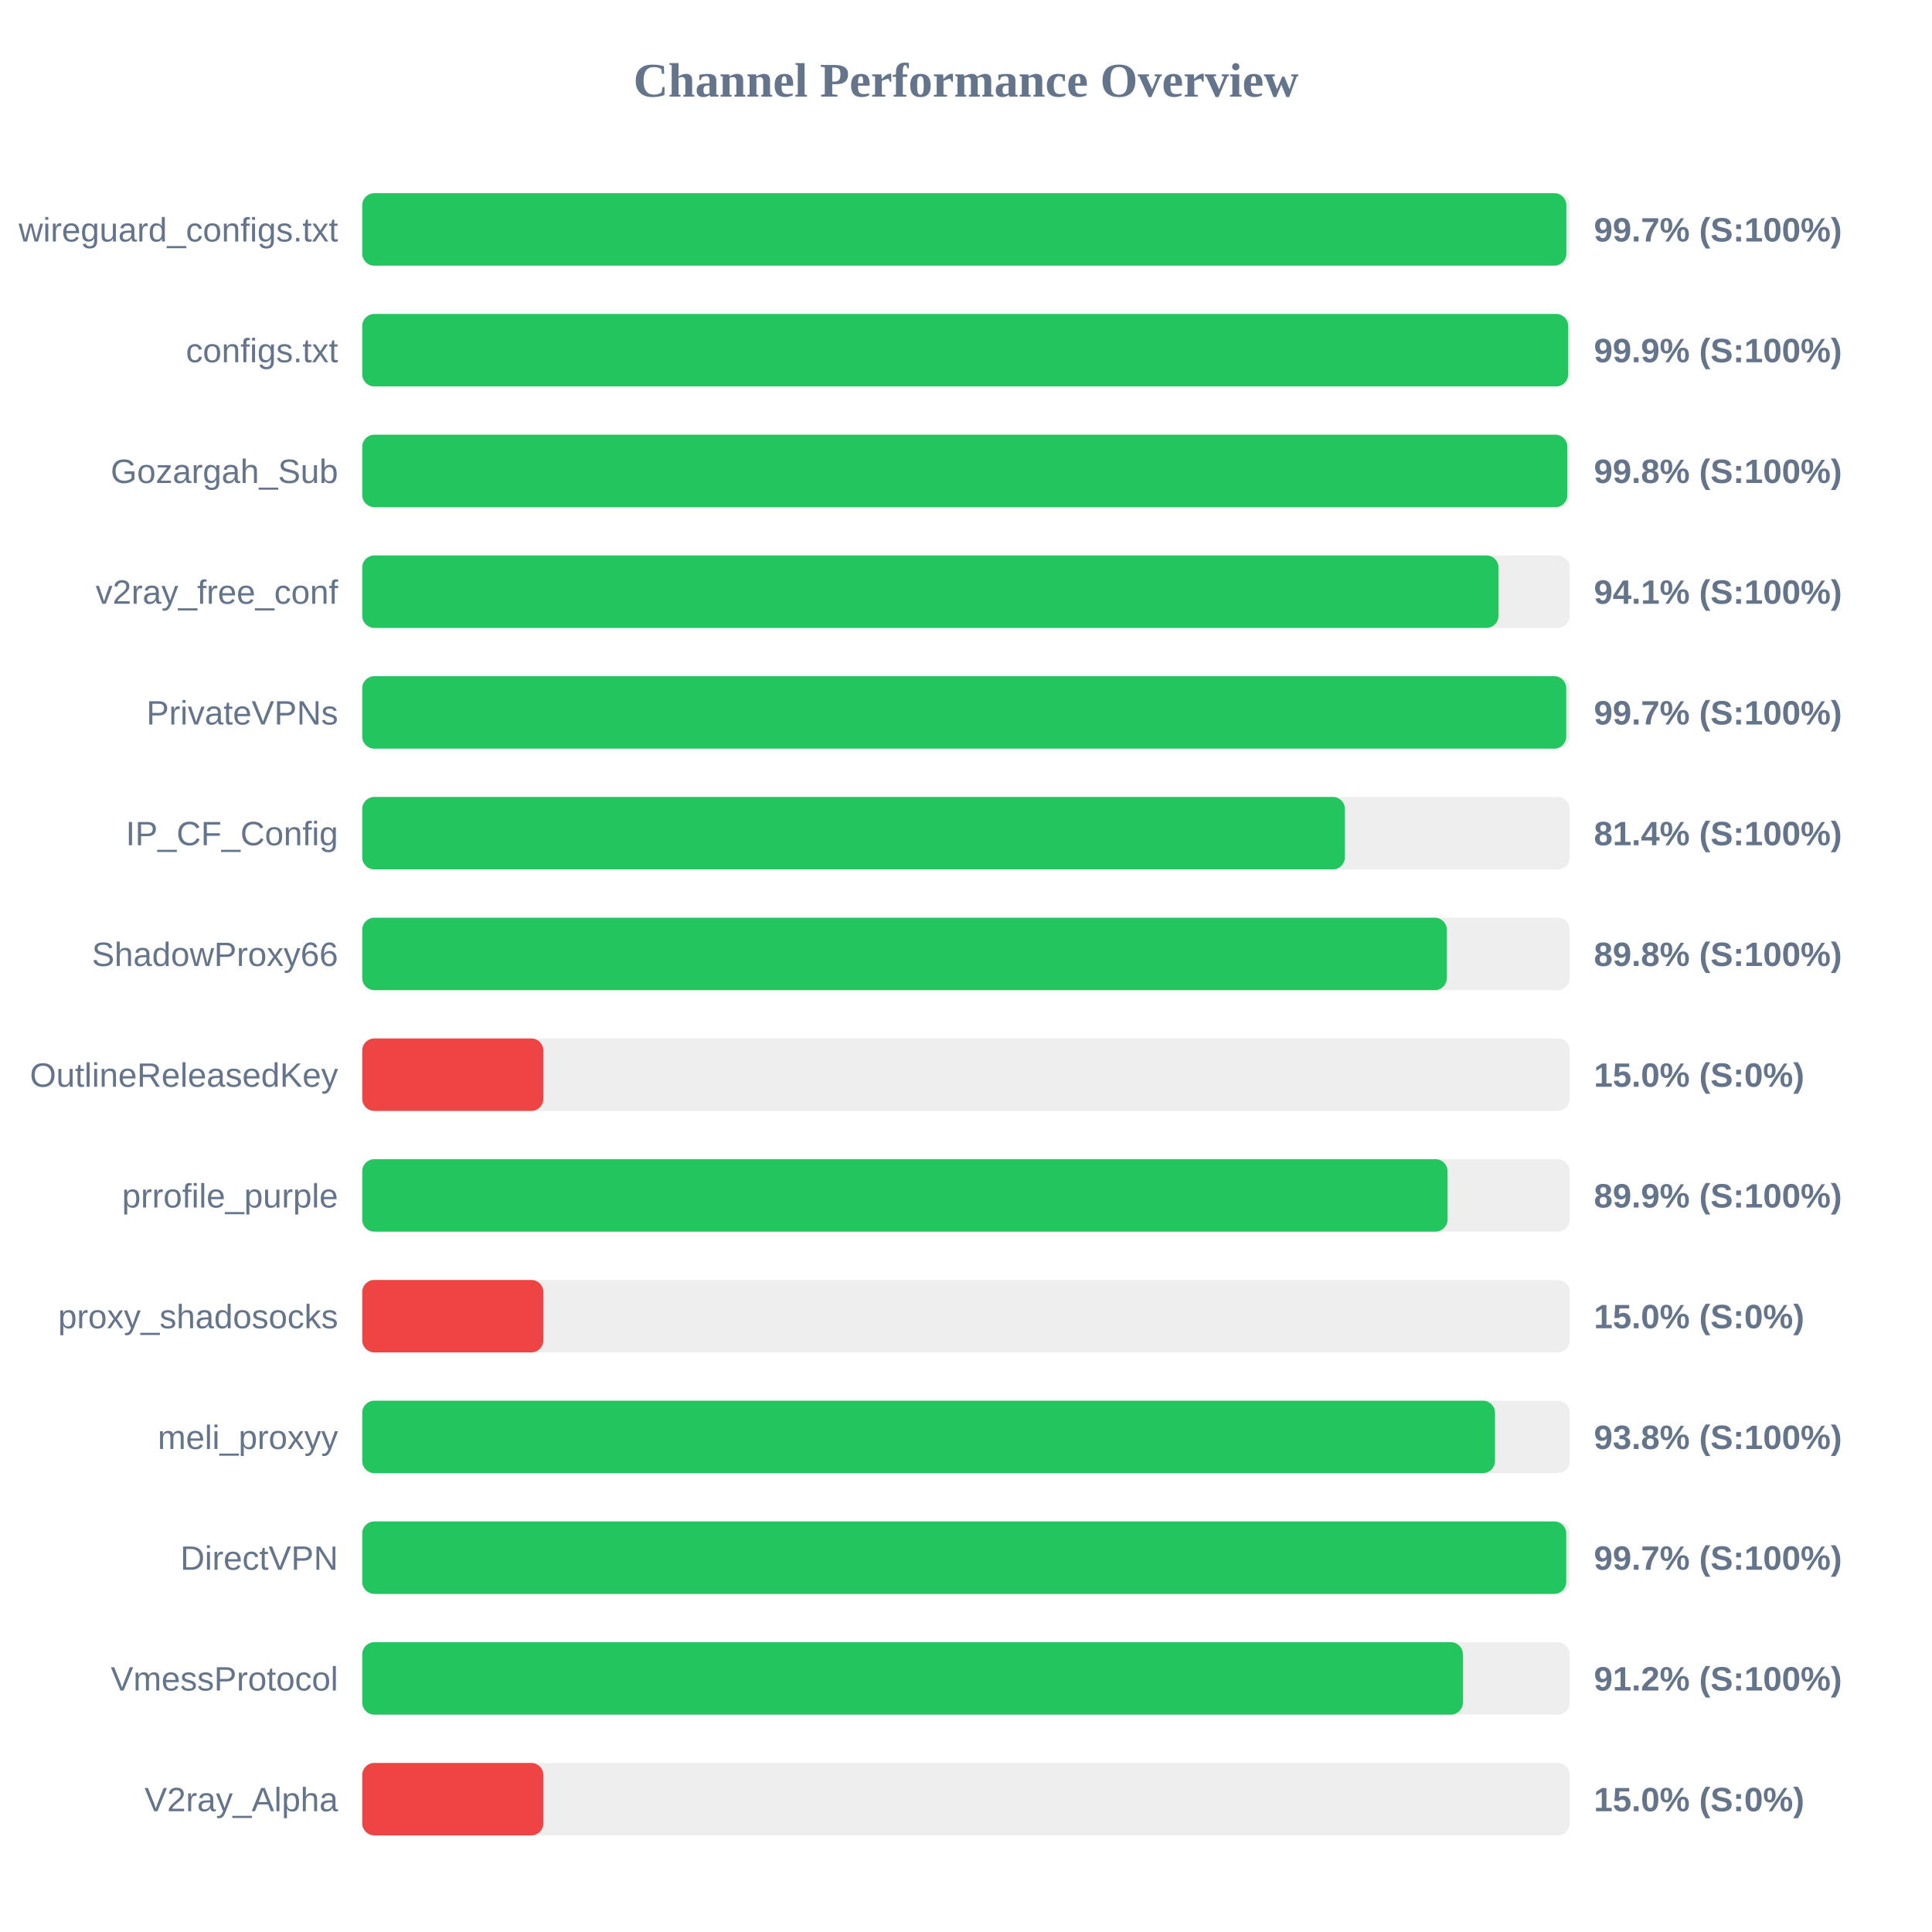
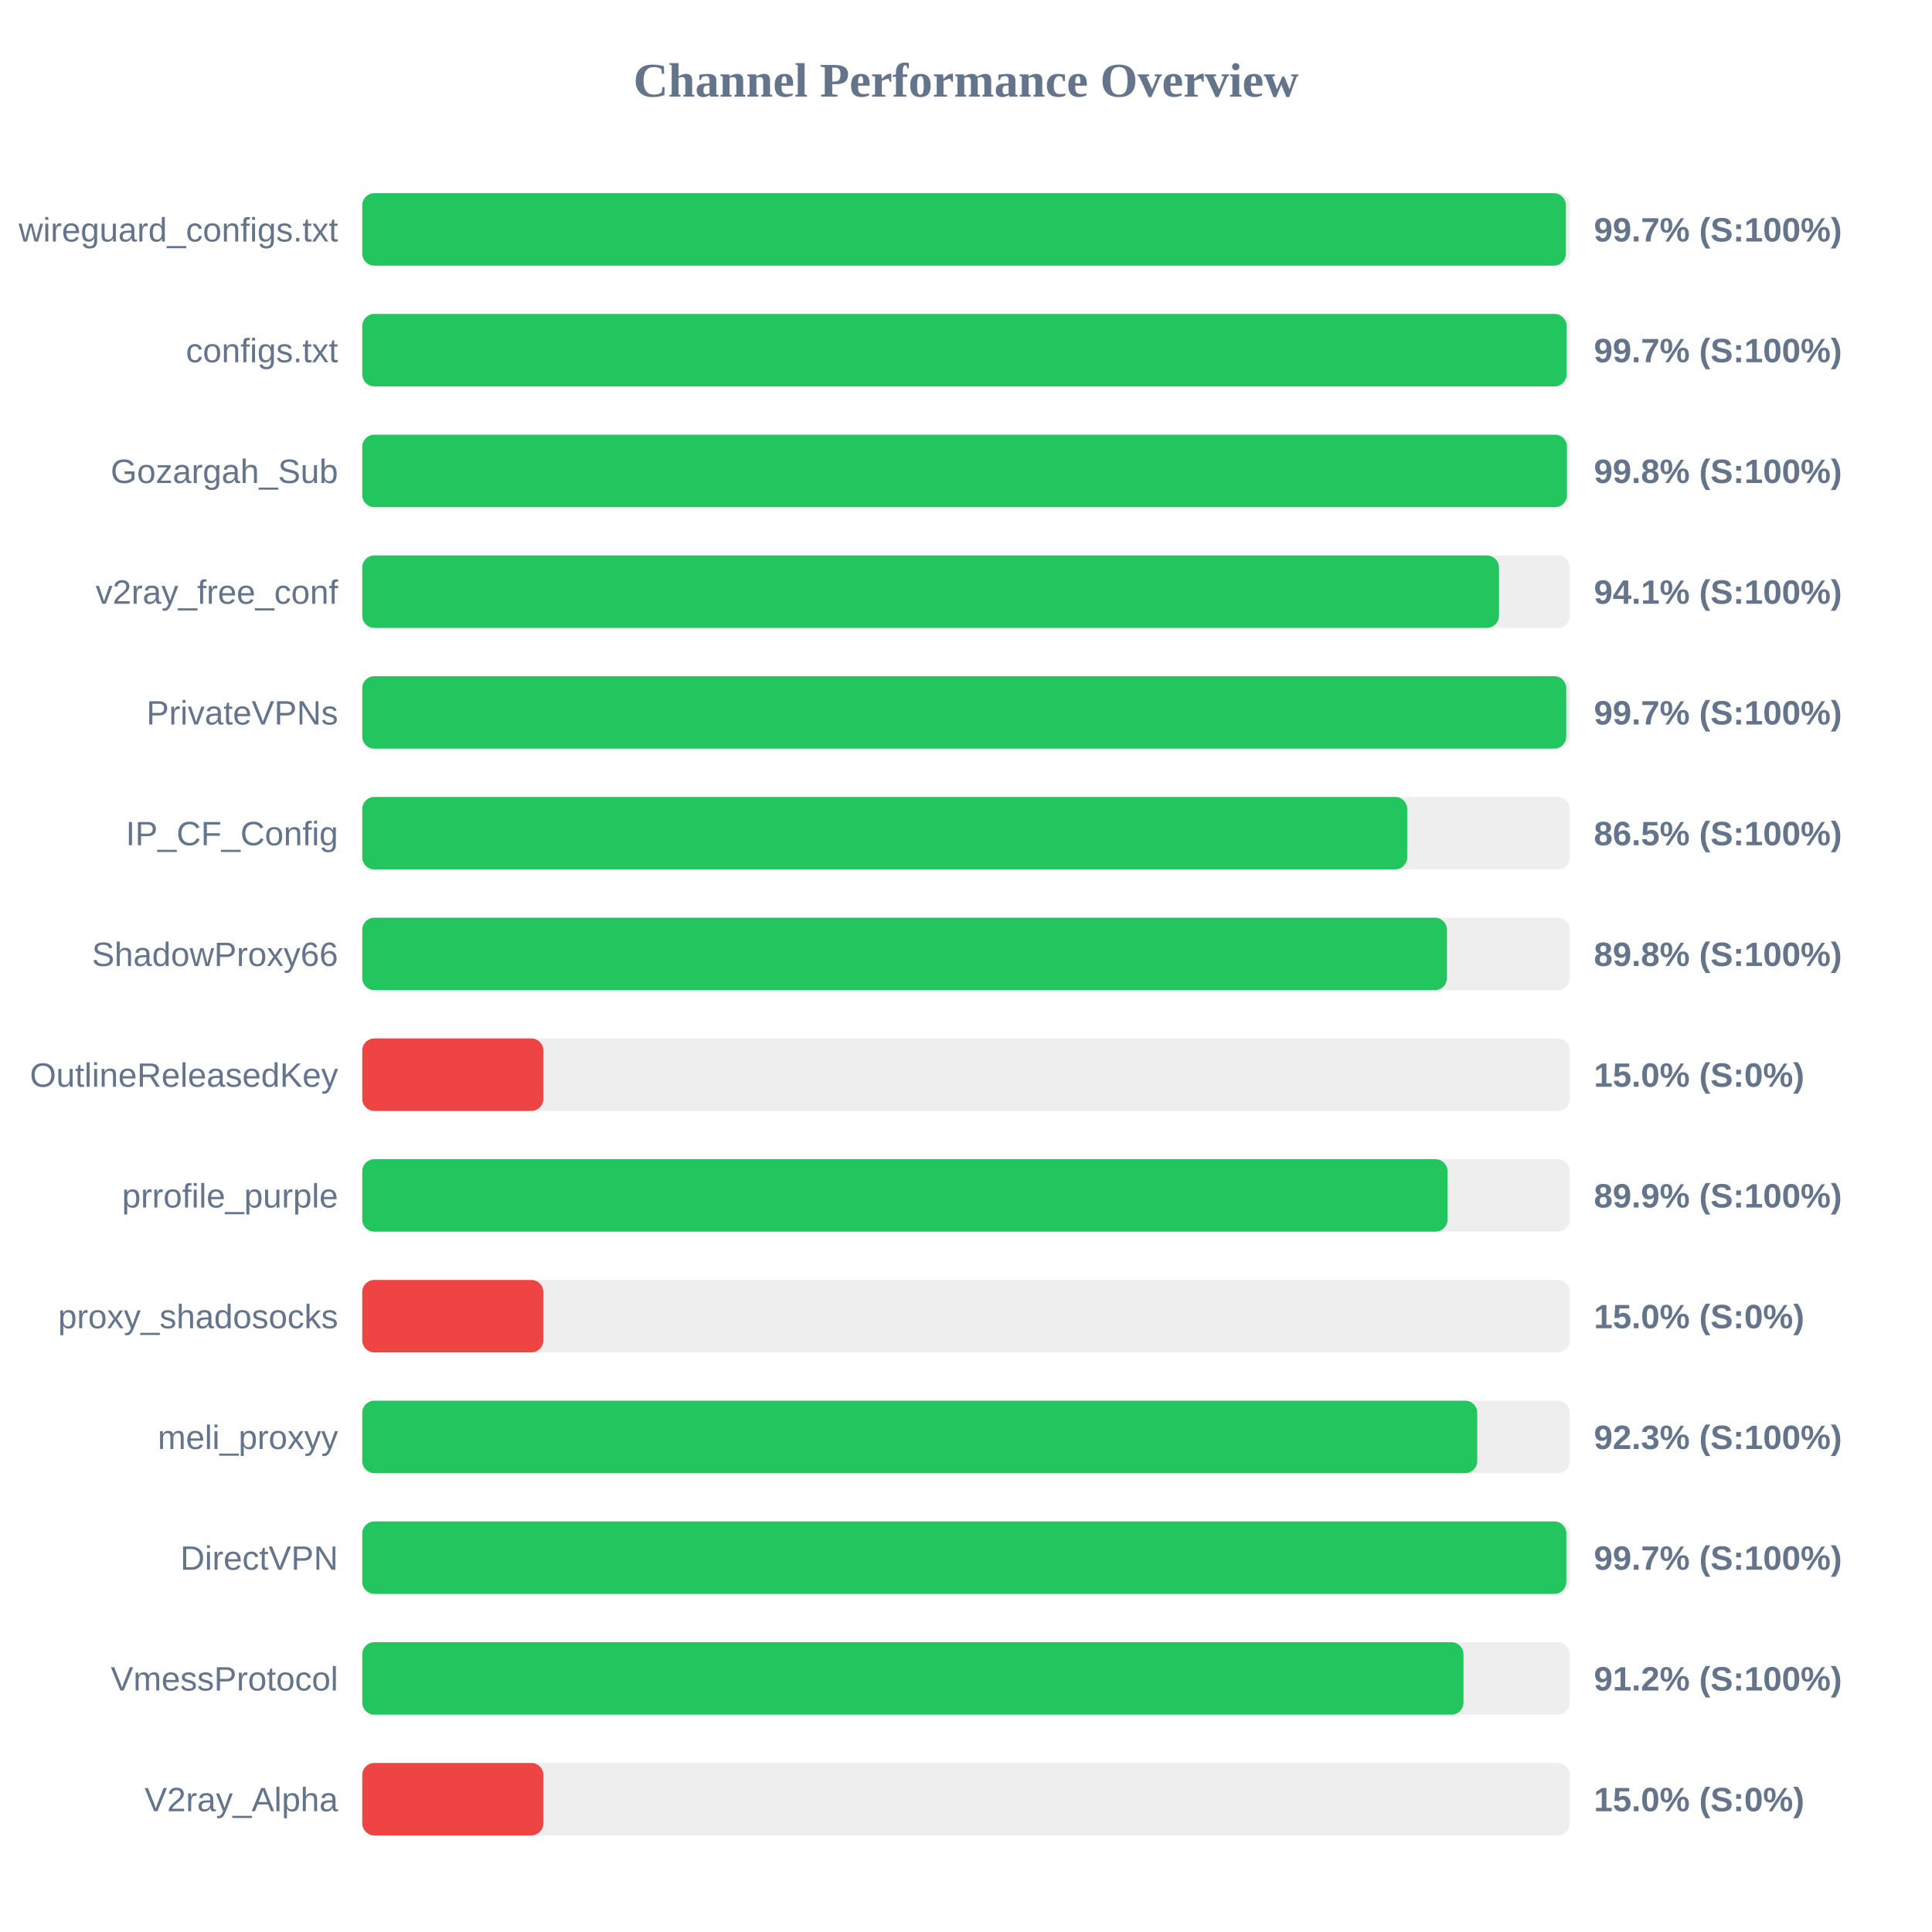
<svg xmlns="http://www.w3.org/2000/svg" width="800" height="800" version="1.1">
  <style>
        .row { font: 14px Arial; fill: #64748b; }
        .score { font: bold 14px Arial; fill: #64748b; }
    </style>
  <text x="400" y="40" text-anchor="middle" font-size="20px" font-weight="bold" fill="#64748b">Channel Performance Overview</text>
  <rect x="150" y="80" width="500" height="30" fill="#eee" rx="5" />
-   <rect x="150" y="80" width="498.6" height="30" fill="#22c55e" rx="5" />
+   <rect x="150" y="80" width="498.4" height="30" fill="#22c55e" rx="5" />
  <text x="140" y="100" text-anchor="end" class="row">wireguard_configs.txt</text>
  <text x="660" y="100" text-anchor="start" class="score">99.7% (S:100%)</text>
  <rect x="150" y="130" width="500" height="30" fill="#eee" rx="5" />
-   <rect x="150" y="130" width="499.35" height="30" fill="#22c55e" rx="5" />
+   <rect x="150" y="130" width="498.7" height="30" fill="#22c55e" rx="5" />
  <text x="140" y="150" text-anchor="end" class="row">configs.txt</text>
-   <text x="660" y="150" text-anchor="start" class="score">99.9% (S:100%)</text>
+   <text x="660" y="150" text-anchor="start" class="score">99.7% (S:100%)</text>
  <rect x="150" y="180" width="500" height="30" fill="#eee" rx="5" />
-   <rect x="150" y="180" width="499.0" height="30" fill="#22c55e" rx="5" />
+   <rect x="150" y="180" width="498.85" height="30" fill="#22c55e" rx="5" />
  <text x="140" y="200" text-anchor="end" class="row">Gozargah_Sub</text>
  <text x="660" y="200" text-anchor="start" class="score">99.8% (S:100%)</text>
  <rect x="150" y="230" width="500" height="30" fill="#eee" rx="5" />
-   <rect x="150" y="230" width="470.5" height="30" fill="#22c55e" rx="5" />
+   <rect x="150" y="230" width="470.7" height="30" fill="#22c55e" rx="5" />
  <text x="140" y="250" text-anchor="end" class="row">v2ray_free_conf</text>
  <text x="660" y="250" text-anchor="start" class="score">94.1% (S:100%)</text>
  <rect x="150" y="280" width="500" height="30" fill="#eee" rx="5" />
  <rect x="150" y="280" width="498.55" height="30" fill="#22c55e" rx="5" />
  <text x="140" y="300" text-anchor="end" class="row">PrivateVPNs</text>
  <text x="660" y="300" text-anchor="start" class="score">99.7% (S:100%)</text>
  <rect x="150" y="330" width="500" height="30" fill="#eee" rx="5" />
-   <rect x="150" y="330" width="406.9" height="30" fill="#22c55e" rx="5" />
+   <rect x="150" y="330" width="432.7" height="30" fill="#22c55e" rx="5" />
  <text x="140" y="350" text-anchor="end" class="row">IP_CF_Config</text>
-   <text x="660" y="350" text-anchor="start" class="score">81.4% (S:100%)</text>
+   <text x="660" y="350" text-anchor="start" class="score">86.5% (S:100%)</text>
  <rect x="150" y="380" width="500" height="30" fill="#eee" rx="5" />
-   <rect x="150" y="380" width="449.1" height="30" fill="#22c55e" rx="5" />
+   <rect x="150" y="380" width="449.15" height="30" fill="#22c55e" rx="5" />
  <text x="140" y="400" text-anchor="end" class="row">ShadowProxy66</text>
  <text x="660" y="400" text-anchor="start" class="score">89.8% (S:100%)</text>
  <rect x="150" y="430" width="500" height="30" fill="#eee" rx="5" />
  <rect x="150" y="430" width="75.0" height="30" fill="#ef4444" rx="5" />
  <text x="140" y="450" text-anchor="end" class="row">OutlineReleasedKey</text>
  <text x="660" y="450" text-anchor="start" class="score">15.0% (S:0%)</text>
  <rect x="150" y="480" width="500" height="30" fill="#eee" rx="5" />
  <rect x="150" y="480" width="449.4" height="30" fill="#22c55e" rx="5" />
  <text x="140" y="500" text-anchor="end" class="row">prrofile_purple</text>
  <text x="660" y="500" text-anchor="start" class="score">89.9% (S:100%)</text>
  <rect x="150" y="530" width="500" height="30" fill="#eee" rx="5" />
  <rect x="150" y="530" width="75.0" height="30" fill="#ef4444" rx="5" />
  <text x="140" y="550" text-anchor="end" class="row">proxy_shadosocks</text>
  <text x="660" y="550" text-anchor="start" class="score">15.0% (S:0%)</text>
  <rect x="150" y="580" width="500" height="30" fill="#eee" rx="5" />
-   <rect x="150" y="580" width="469.05" height="30" fill="#22c55e" rx="5" />
+   <rect x="150" y="580" width="461.7" height="30" fill="#22c55e" rx="5" />
  <text x="140" y="600" text-anchor="end" class="row">meli_proxyy</text>
-   <text x="660" y="600" text-anchor="start" class="score">93.8% (S:100%)</text>
+   <text x="660" y="600" text-anchor="start" class="score">92.3% (S:100%)</text>
  <rect x="150" y="630" width="500" height="30" fill="#eee" rx="5" />
-   <rect x="150" y="630" width="498.55" height="30" fill="#22c55e" rx="5" />
+   <rect x="150" y="630" width="498.6" height="30" fill="#22c55e" rx="5" />
  <text x="140" y="650" text-anchor="end" class="row">DirectVPN</text>
  <text x="660" y="650" text-anchor="start" class="score">99.7% (S:100%)</text>
  <rect x="150" y="680" width="500" height="30" fill="#eee" rx="5" />
-   <rect x="150" y="680" width="455.75" height="30" fill="#22c55e" rx="5" />
+   <rect x="150" y="680" width="456.0" height="30" fill="#22c55e" rx="5" />
  <text x="140" y="700" text-anchor="end" class="row">VmessProtocol</text>
  <text x="660" y="700" text-anchor="start" class="score">91.2% (S:100%)</text>
  <rect x="150" y="730" width="500" height="30" fill="#eee" rx="5" />
  <rect x="150" y="730" width="75.0" height="30" fill="#ef4444" rx="5" />
  <text x="140" y="750" text-anchor="end" class="row">V2ray_Alpha</text>
  <text x="660" y="750" text-anchor="start" class="score">15.0% (S:0%)</text>
</svg>
